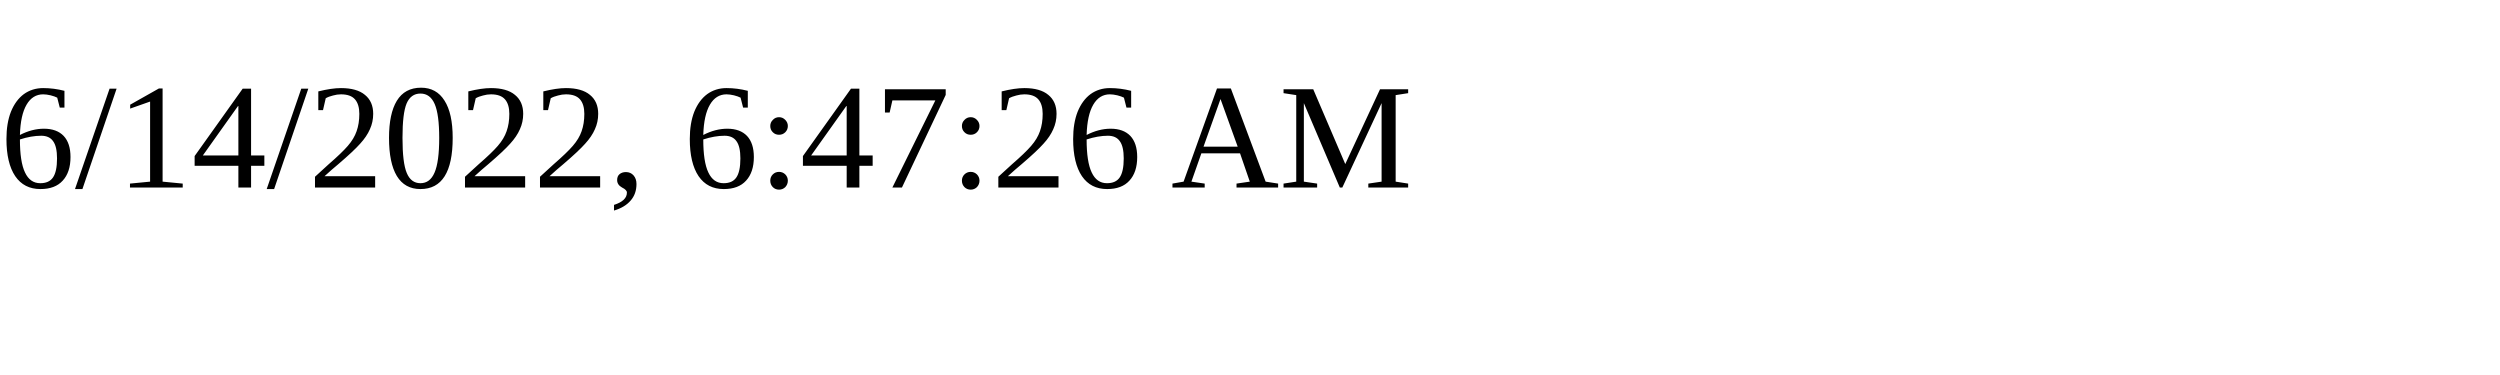
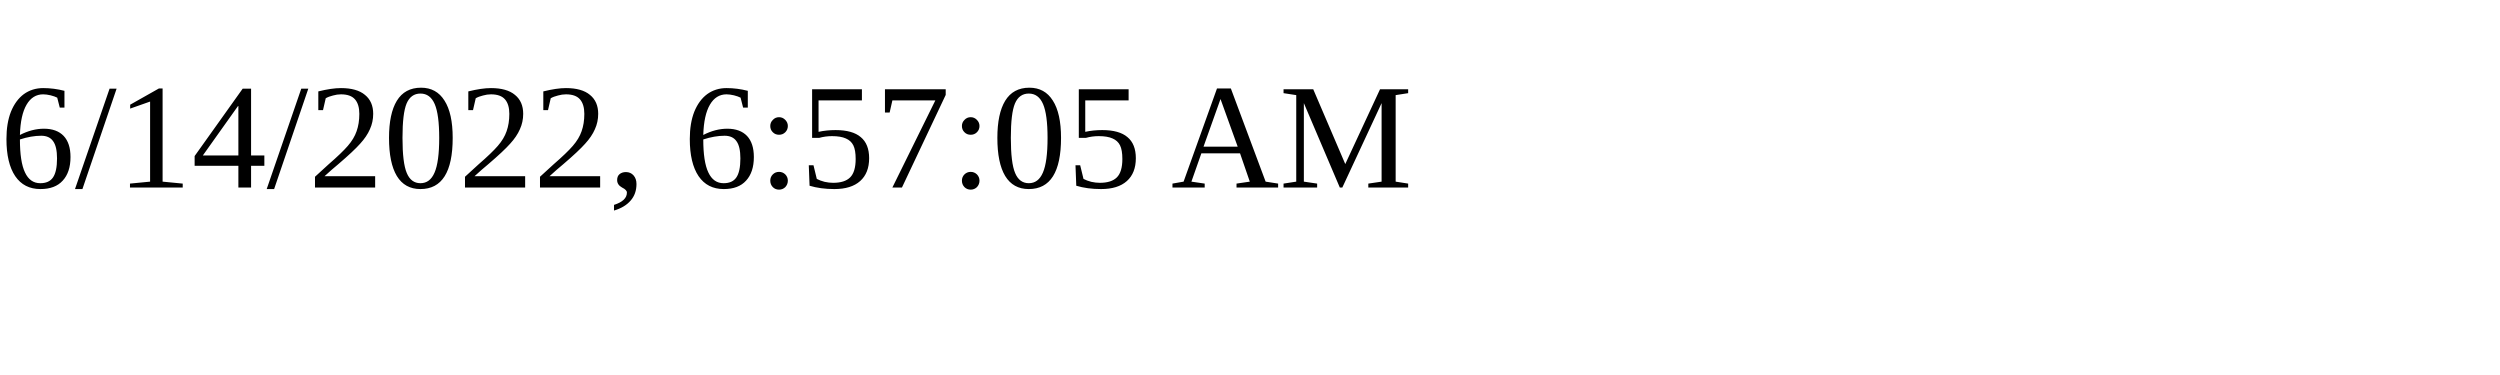
<svg xmlns="http://www.w3.org/2000/svg" height="30" width="200">
-   <text x="0" y="15">6/14/2022, 6:47:26 AM</text>
+   <text x="0" y="15">6/14/2022, 6:57:05 AM</text>
</svg>
